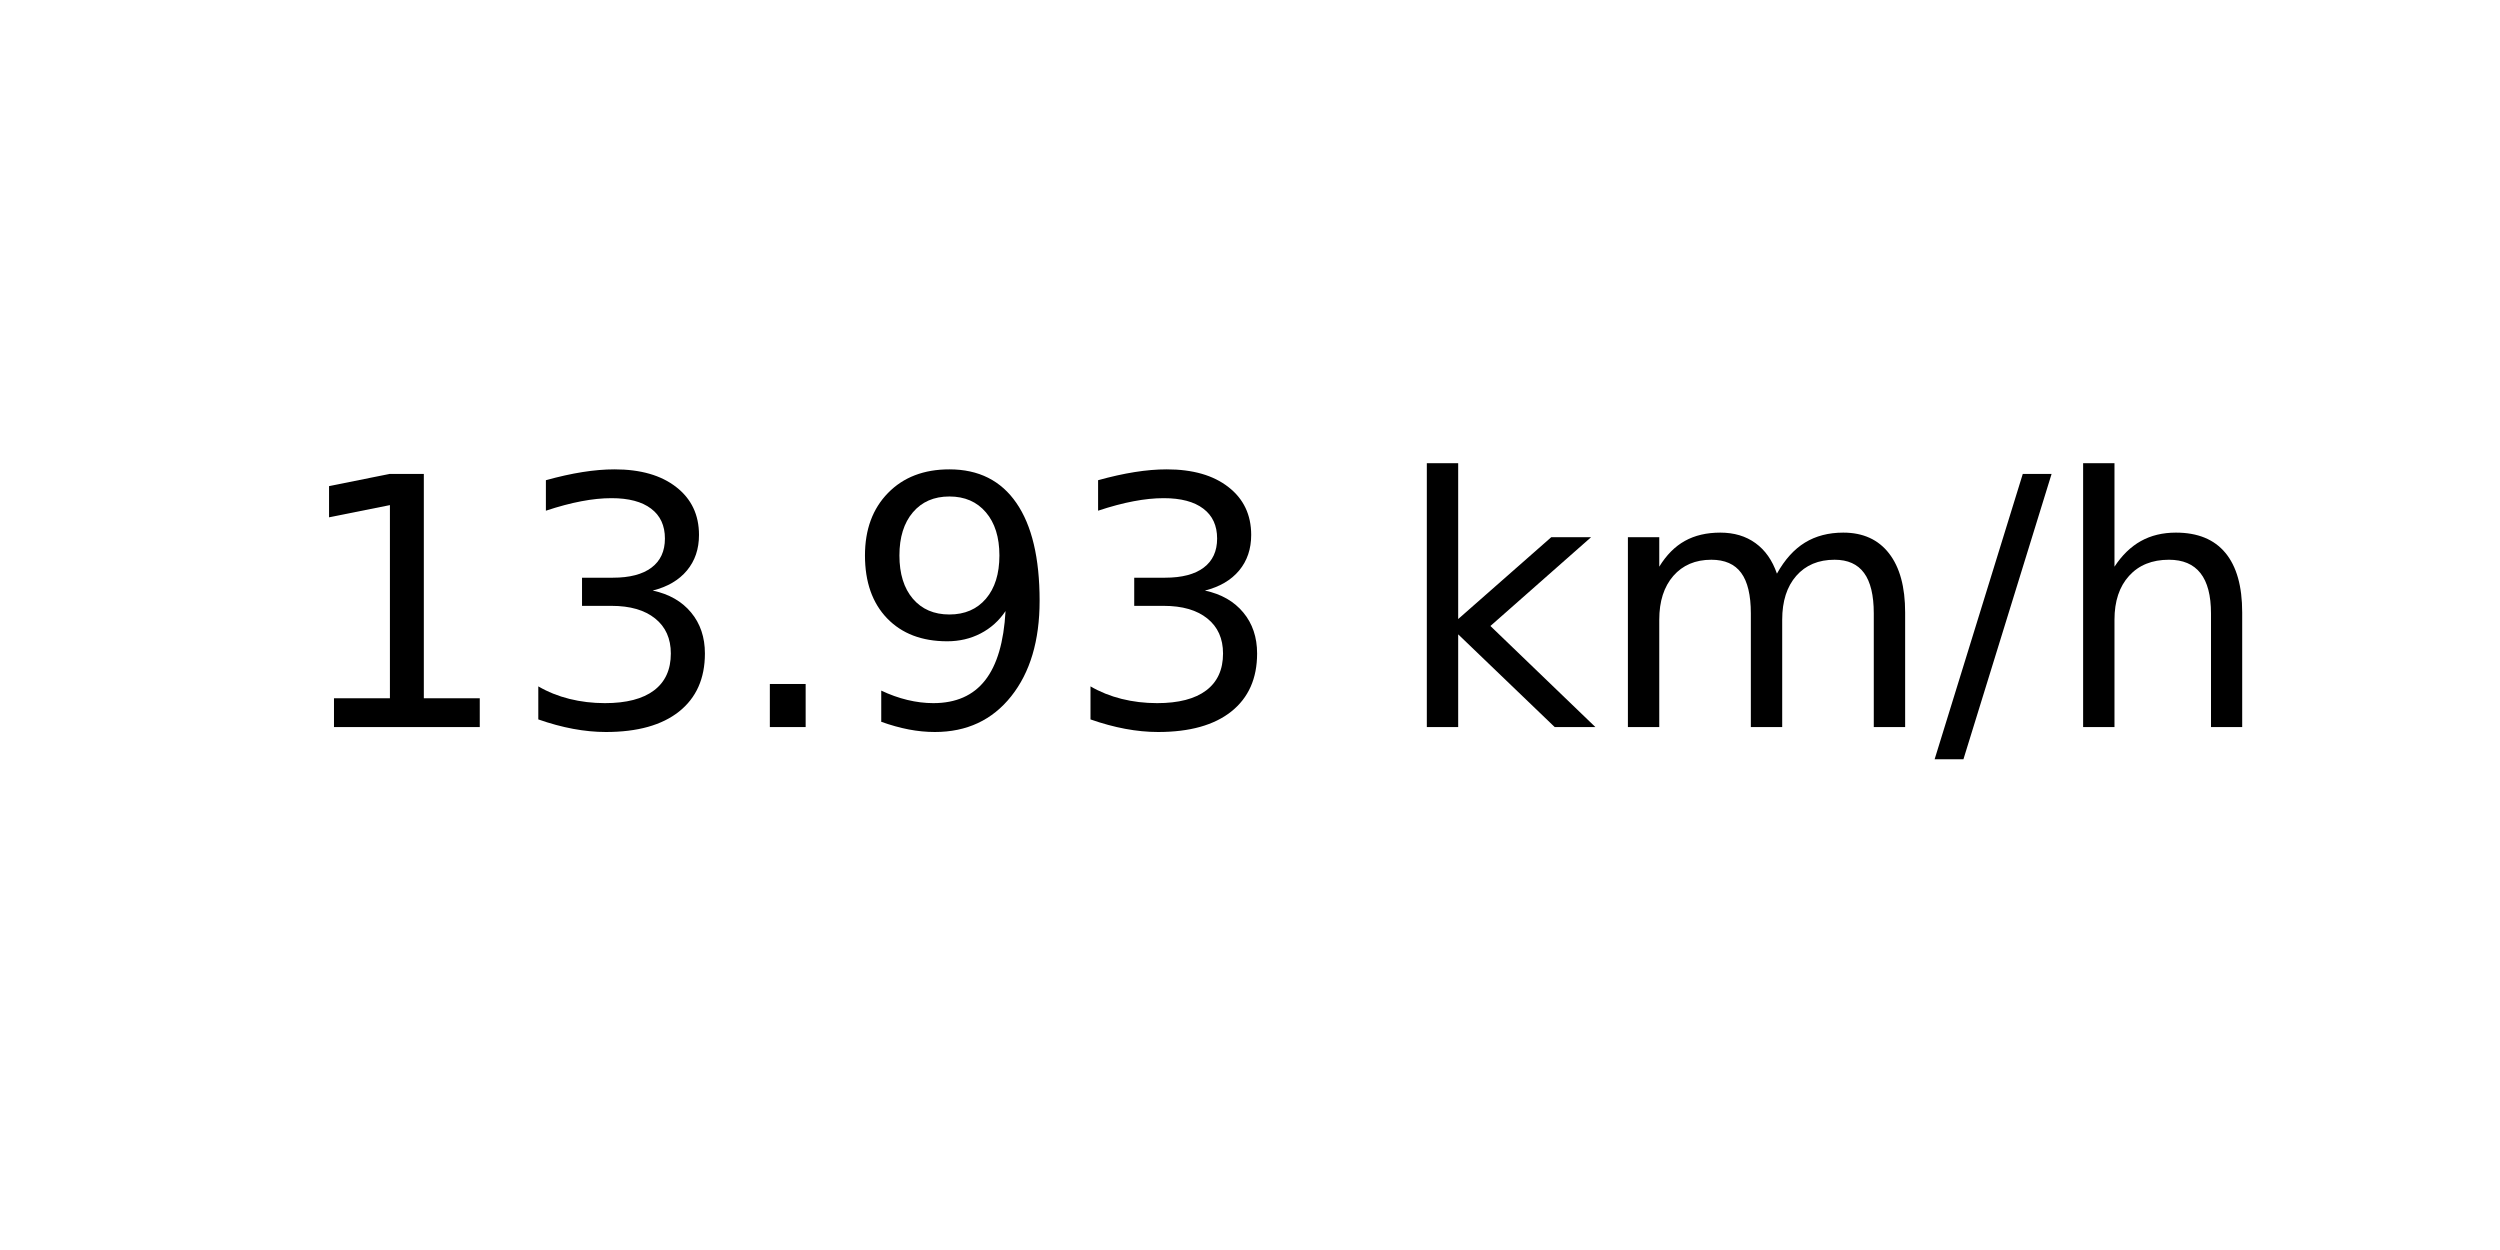
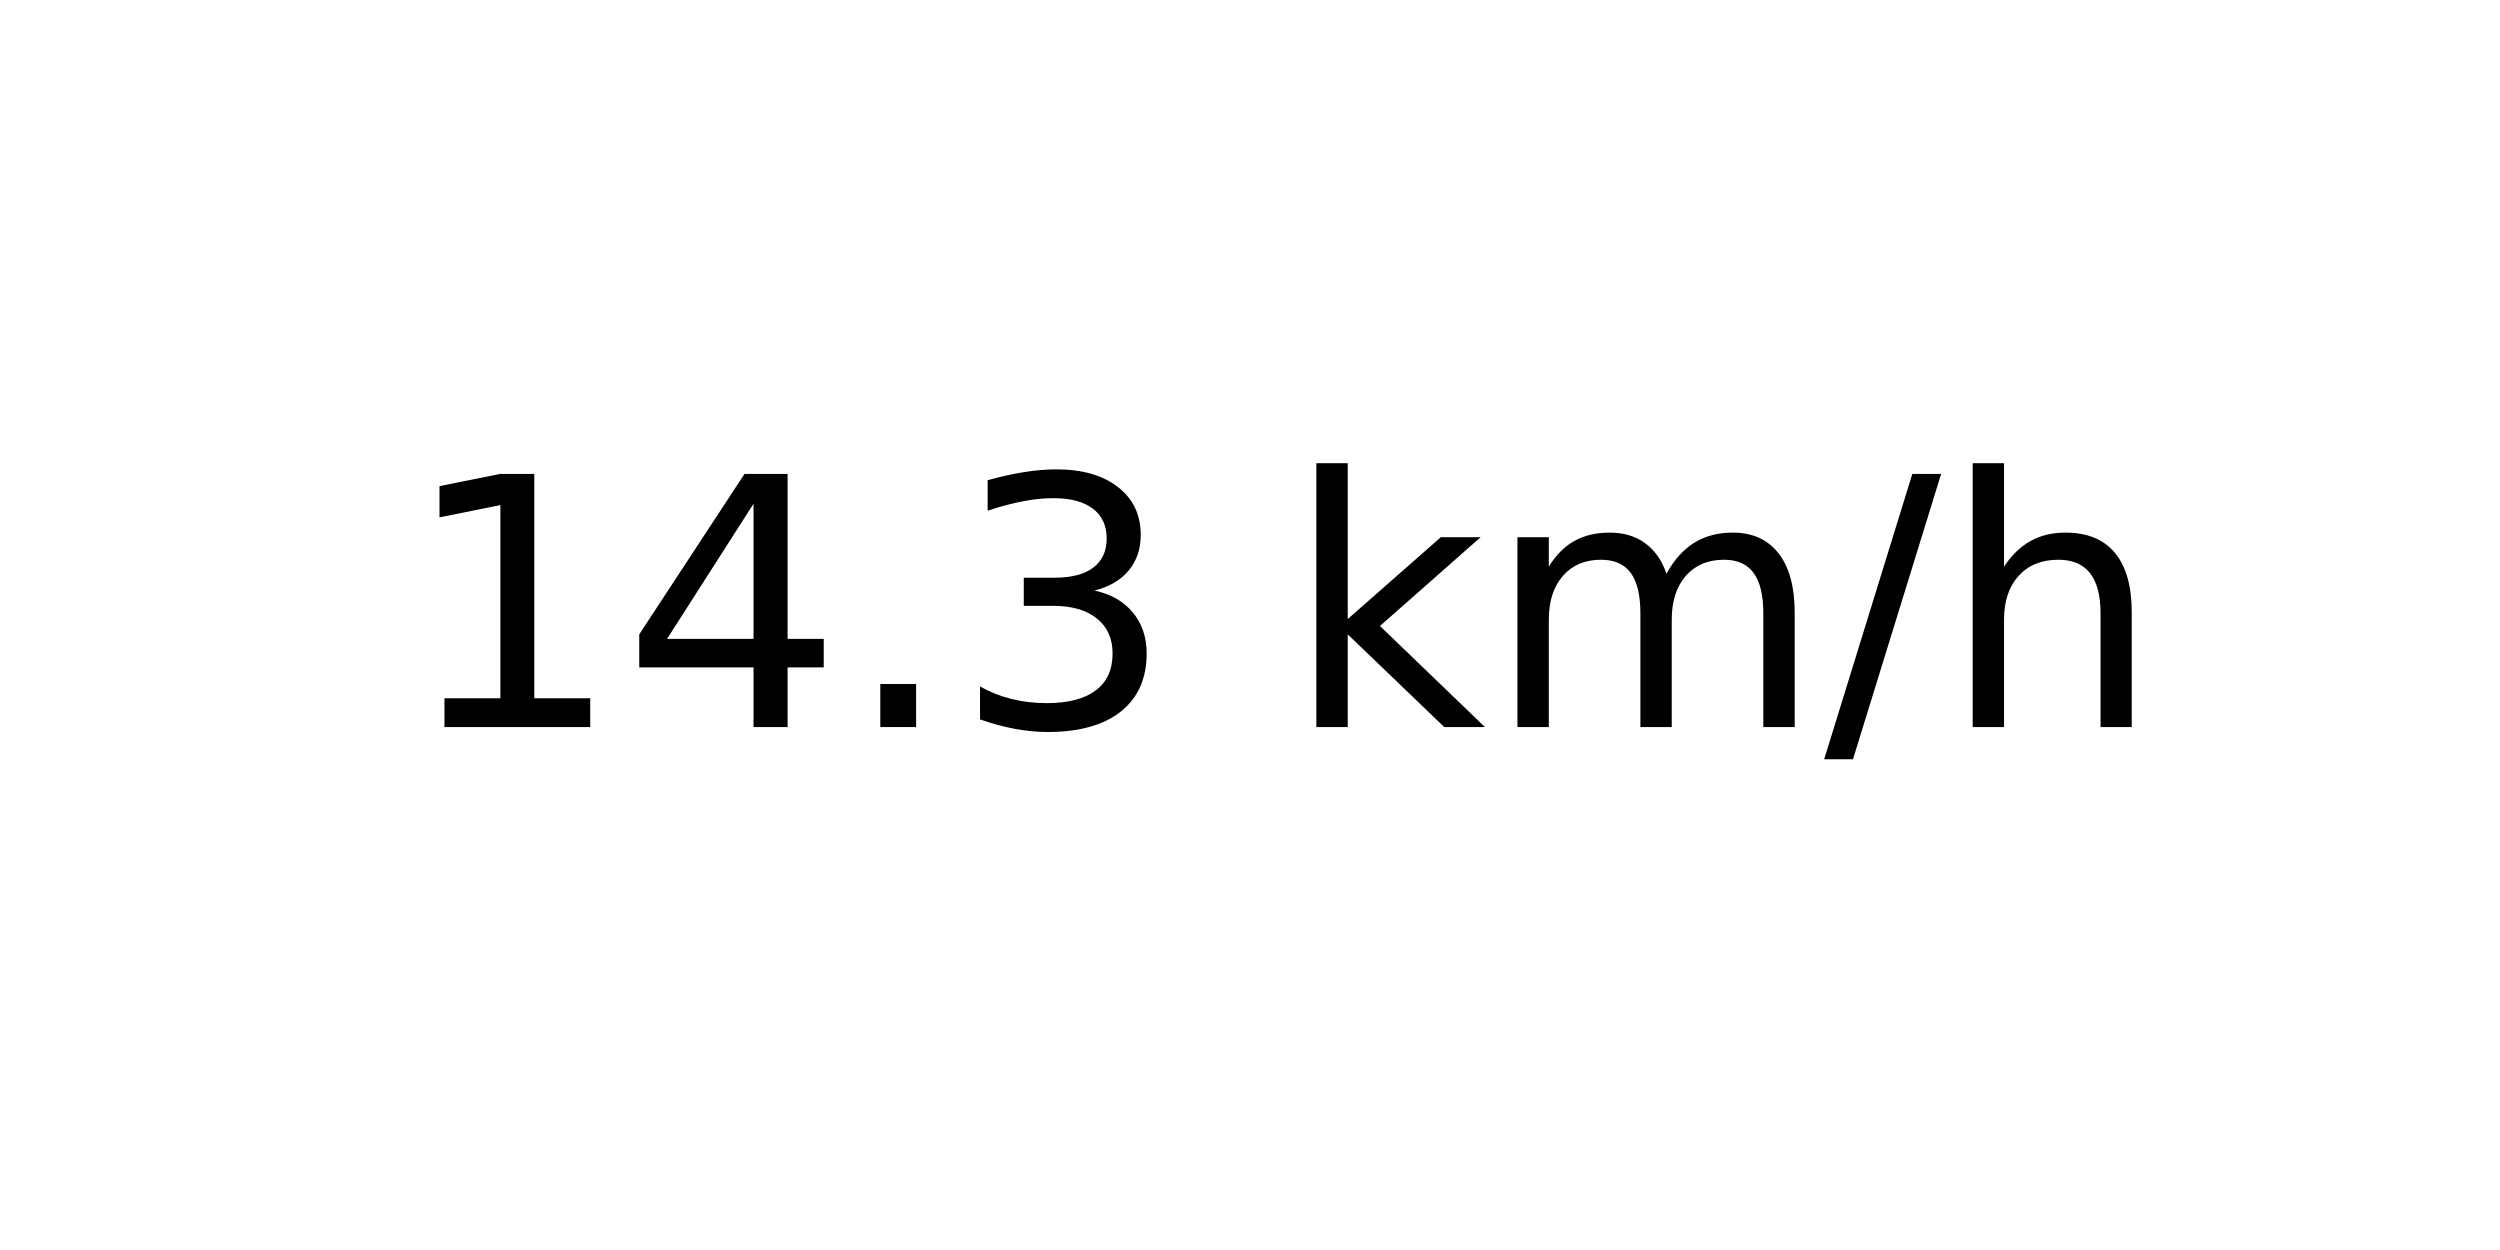
<svg xmlns="http://www.w3.org/2000/svg" xmlns:xlink="http://www.w3.org/1999/xlink" width="72pt" height="36pt" viewBox="0 0 72 36" version="1.1">
  <defs>
    <style type="text/css">*{stroke-linejoin: round; stroke-linecap: butt}</style>
  </defs>
  <g id="figure_1">
    <g id="axes_1">
      <g id="text_1">
-         <g transform="translate(8.378125 20.93937) scale(0.1 -0.1)">
+         <g transform="translate(11.55937 20.93937) scale(0.1 -0.1)">
          <defs>
            <path id="DejaVuSans-31" d="M 794 531  L 1825 531  L 1825 4091  L 703 3866  L 703 4441  L 1819 4666  L 2450 4666  L 2450 531  L 3481 531  L 3481 0  L 794 0  L 794 531  z " transform="scale(0.015625)" />
+             <path id="DejaVuSans-34" d="M 2419 4116  L 825 1625  L 2419 1625  L 2419 4116  z M 2253 4666  L 3047 4666  L 3047 1625  L 3713 1625  L 3713 1100  L 3047 1100  L 3047 0  L 2419 0  L 2419 1100  L 313 1100  L 313 1709  L 2253 4666  z " transform="scale(0.015625)" />
+             <path id="DejaVuSans-2e" d="M 684 794  L 1344 794  L 1344 0  L 684 0  L 684 794  z " transform="scale(0.015625)" />
            <path id="DejaVuSans-33" d="M 2597 2516  Q 3050 2419 3304 2112  Q 3559 1806 3559 1356  Q 3559 666 3084 287  Q 2609 -91 1734 -91  Q 1441 -91 1130 -33  Q 819 25 488 141  L 488 750  Q 750 597 1062 519  Q 1375 441 1716 441  Q 2309 441 2620 675  Q 2931 909 2931 1356  Q 2931 1769 2642 2001  Q 2353 2234 1838 2234  L 1294 2234  L 1294 2753  L 1863 2753  Q 2328 2753 2575 2939  Q 2822 3125 2822 3475  Q 2822 3834 2567 4026  Q 2313 4219 1838 4219  Q 1578 4219 1281 4162  Q 984 4106 628 3988  L 628 4550  Q 988 4650 1302 4700  Q 1616 4750 1894 4750  Q 2613 4750 3031 4423  Q 3450 4097 3450 3541  Q 3450 3153 3228 2886  Q 3006 2619 2597 2516  z " transform="scale(0.015625)" />
-             <path id="DejaVuSans-2e" d="M 684 794  L 1344 794  L 1344 0  L 684 0  L 684 794  z " transform="scale(0.015625)" />
-             <path id="DejaVuSans-39" d="M 703 97  L 703 672  Q 941 559 1184 500  Q 1428 441 1663 441  Q 2288 441 2617 861  Q 2947 1281 2994 2138  Q 2813 1869 2534 1725  Q 2256 1581 1919 1581  Q 1219 1581 811 2004  Q 403 2428 403 3163  Q 403 3881 828 4315  Q 1253 4750 1959 4750  Q 2769 4750 3195 4129  Q 3622 3509 3622 2328  Q 3622 1225 3098 567  Q 2575 -91 1691 -91  Q 1453 -91 1209 -44  Q 966 3 703 97  z M 1959 2075  Q 2384 2075 2632 2365  Q 2881 2656 2881 3163  Q 2881 3666 2632 3958  Q 2384 4250 1959 4250  Q 1534 4250 1286 3958  Q 1038 3666 1038 3163  Q 1038 2656 1286 2365  Q 1534 2075 1959 2075  z " transform="scale(0.015625)" />
            <path id="DejaVuSans-20" transform="scale(0.015625)" />
            <path id="DejaVuSans-6b" d="M 581 4863  L 1159 4863  L 1159 1991  L 2875 3500  L 3609 3500  L 1753 1863  L 3688 0  L 2938 0  L 1159 1709  L 1159 0  L 581 0  L 581 4863  z " transform="scale(0.015625)" />
            <path id="DejaVuSans-6d" d="M 3328 2828  Q 3544 3216 3844 3400  Q 4144 3584 4550 3584  Q 5097 3584 5394 3201  Q 5691 2819 5691 2113  L 5691 0  L 5113 0  L 5113 2094  Q 5113 2597 4934 2840  Q 4756 3084 4391 3084  Q 3944 3084 3684 2787  Q 3425 2491 3425 1978  L 3425 0  L 2847 0  L 2847 2094  Q 2847 2600 2669 2842  Q 2491 3084 2119 3084  Q 1678 3084 1418 2786  Q 1159 2488 1159 1978  L 1159 0  L 581 0  L 581 3500  L 1159 3500  L 1159 2956  Q 1356 3278 1631 3431  Q 1906 3584 2284 3584  Q 2666 3584 2933 3390  Q 3200 3197 3328 2828  z " transform="scale(0.015625)" />
            <path id="DejaVuSans-2f" d="M 1625 4666  L 2156 4666  L 531 -594  L 0 -594  L 1625 4666  z " transform="scale(0.015625)" />
            <path id="DejaVuSans-68" d="M 3513 2113  L 3513 0  L 2938 0  L 2938 2094  Q 2938 2591 2744 2837  Q 2550 3084 2163 3084  Q 1697 3084 1428 2787  Q 1159 2491 1159 1978  L 1159 0  L 581 0  L 581 4863  L 1159 4863  L 1159 2956  Q 1366 3272 1645 3428  Q 1925 3584 2291 3584  Q 2894 3584 3203 3211  Q 3513 2838 3513 2113  z " transform="scale(0.015625)" />
          </defs>
          <use xlink:href="#DejaVuSans-31" />
-           <use xlink:href="#DejaVuSans-33" x="63.623" />
+           <use xlink:href="#DejaVuSans-34" x="63.623" />
          <use xlink:href="#DejaVuSans-2e" x="127.246" />
-           <use xlink:href="#DejaVuSans-39" x="159.033" />
-           <use xlink:href="#DejaVuSans-33" x="222.656" />
-           <use xlink:href="#DejaVuSans-20" x="286.279" />
-           <use xlink:href="#DejaVuSans-6b" x="318.066" />
-           <use xlink:href="#DejaVuSans-6d" x="375.977" />
-           <use xlink:href="#DejaVuSans-2f" x="473.389" />
-           <use xlink:href="#DejaVuSans-68" x="507.08" />
+           <use xlink:href="#DejaVuSans-33" x="159.033" />
+           <use xlink:href="#DejaVuSans-20" x="222.656" />
+           <use xlink:href="#DejaVuSans-6b" x="254.443" />
+           <use xlink:href="#DejaVuSans-6d" x="312.354" />
+           <use xlink:href="#DejaVuSans-2f" x="409.766" />
+           <use xlink:href="#DejaVuSans-68" x="443.457" />
        </g>
      </g>
    </g>
  </g>
</svg>
